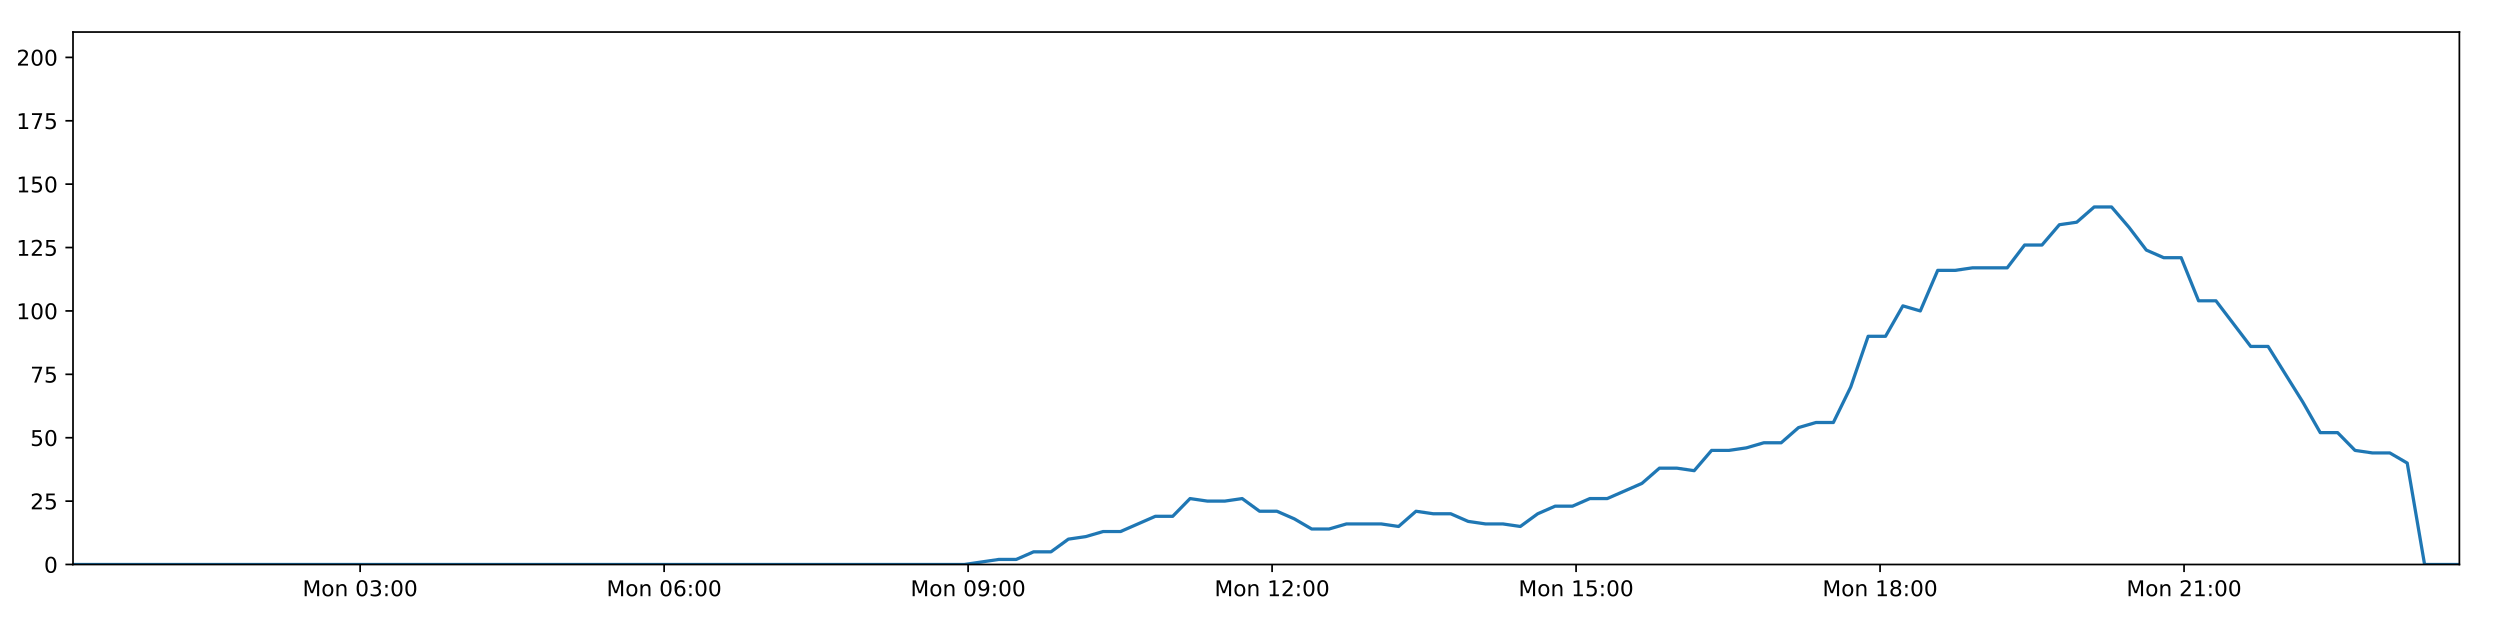
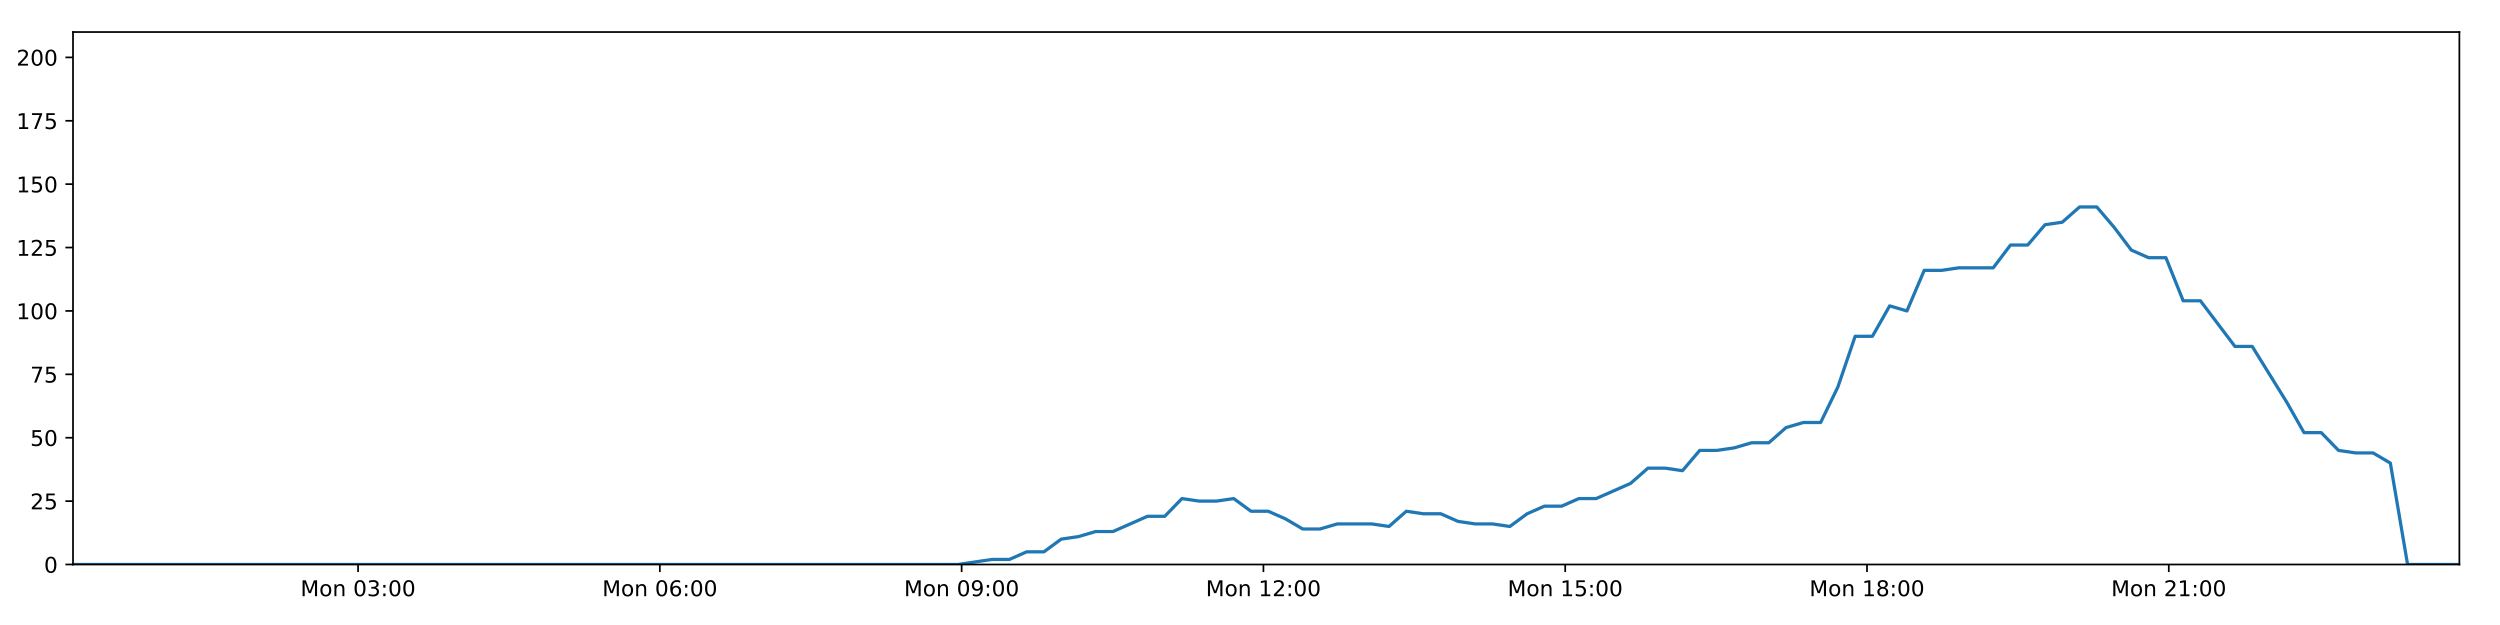
<svg xmlns="http://www.w3.org/2000/svg" xmlns:xlink="http://www.w3.org/1999/xlink" height="288pt" version="1.1" viewBox="0 0 1152 288" width="1152pt">
  <defs>
    <style type="text/css">
*{stroke-linecap:butt;stroke-linejoin:round;}
  </style>
  </defs>
  <g id="figure_1">
    <g id="patch_1">
      <path d="M 0 288  L 1152 288  L 1152 0  L 0 0  z " style="fill:#ffffff;" />
    </g>
    <g id="axes_1">
      <g id="patch_2">
        <path d="M 33.64 260.12  L 1133.28 260.12  L 1133.28 14.76  L 33.64 14.76  z " style="fill:#ffffff;" />
      </g>
      <g id="matplotlib.axis_1">
        <g id="xtick_1">
          <g id="line2d_1">
            <defs>
-               <path d="M 0 0  L 0 3.5  " id="m135ab04290" style="stroke:#000000;stroke-width:0.8;" />
-             </defs>
-             <g>
-               <use style="stroke:#000000;stroke-width:0.8;" x="165.951" xlink:href="#m135ab04290" y="260.12" />
+               <path d="M 0 0  L 0 3.5  " id="m07ea7e2d88" style="stroke:#000000;stroke-width:0.8;" />
+             </defs>
+             <g>
+               <use style="stroke:#000000;stroke-width:0.8;" x="164.994" xlink:href="#m07ea7e2d88" y="260.12" />
            </g>
          </g>
          <g id="text_1">
            <defs>
              <path d="M 9.812 72.906  L 24.516 72.906  L 43.109 23.297  L 61.812 72.906  L 76.516 72.906  L 76.516 0  L 66.891 0  L 66.891 64.016  L 48.094 14.016  L 38.188 14.016  L 19.391 64.016  L 19.391 0  L 9.812 0  z " id="DejaVuSans-77" />
              <path d="M 30.609 48.391  Q 23.391 48.391 19.188 42.75  Q 14.984 37.109 14.984 27.297  Q 14.984 17.484 19.156 11.844  Q 23.344 6.203 30.609 6.203  Q 37.797 6.203 41.984 11.859  Q 46.188 17.531 46.188 27.297  Q 46.188 37.016 41.984 42.703  Q 37.797 48.391 30.609 48.391  z M 30.609 56  Q 42.328 56 49.016 48.375  Q 55.719 40.766 55.719 27.297  Q 55.719 13.875 49.016 6.219  Q 42.328 -1.422 30.609 -1.422  Q 18.844 -1.422 12.172 6.219  Q 5.516 13.875 5.516 27.297  Q 5.516 40.766 12.172 48.375  Q 18.844 56 30.609 56  z " id="DejaVuSans-111" />
              <path d="M 54.891 33.016  L 54.891 0  L 45.906 0  L 45.906 32.719  Q 45.906 40.484 42.875 44.328  Q 39.844 48.188 33.797 48.188  Q 26.516 48.188 22.312 43.547  Q 18.109 38.922 18.109 30.906  L 18.109 0  L 9.078 0  L 9.078 54.688  L 18.109 54.688  L 18.109 46.188  Q 21.344 51.125 25.703 53.562  Q 30.078 56 35.797 56  Q 45.219 56 50.047 50.172  Q 54.891 44.344 54.891 33.016  z " id="DejaVuSans-110" />
              <path id="DejaVuSans-32" />
              <path d="M 31.781 66.406  Q 24.172 66.406 20.328 58.906  Q 16.5 51.422 16.5 36.375  Q 16.5 21.391 20.328 13.891  Q 24.172 6.391 31.781 6.391  Q 39.453 6.391 43.281 13.891  Q 47.125 21.391 47.125 36.375  Q 47.125 51.422 43.281 58.906  Q 39.453 66.406 31.781 66.406  z M 31.781 74.219  Q 44.047 74.219 50.516 64.516  Q 56.984 54.828 56.984 36.375  Q 56.984 17.969 50.516 8.266  Q 44.047 -1.422 31.781 -1.422  Q 19.531 -1.422 13.062 8.266  Q 6.594 17.969 6.594 36.375  Q 6.594 54.828 13.062 64.516  Q 19.531 74.219 31.781 74.219  z " id="DejaVuSans-48" />
              <path d="M 40.578 39.312  Q 47.656 37.797 51.625 33  Q 55.609 28.219 55.609 21.188  Q 55.609 10.406 48.188 4.484  Q 40.766 -1.422 27.094 -1.422  Q 22.516 -1.422 17.656 -0.516  Q 12.797 0.391 7.625 2.203  L 7.625 11.719  Q 11.719 9.328 16.594 8.109  Q 21.484 6.891 26.812 6.891  Q 36.078 6.891 40.938 10.547  Q 45.797 14.203 45.797 21.188  Q 45.797 27.641 41.281 31.266  Q 36.766 34.906 28.719 34.906  L 20.219 34.906  L 20.219 43.016  L 29.109 43.016  Q 36.375 43.016 40.234 45.922  Q 44.094 48.828 44.094 54.297  Q 44.094 59.906 40.109 62.906  Q 36.141 65.922 28.719 65.922  Q 24.656 65.922 20.016 65.031  Q 15.375 64.156 9.812 62.312  L 9.812 71.094  Q 15.438 72.656 20.344 73.438  Q 25.25 74.219 29.594 74.219  Q 40.828 74.219 47.359 69.109  Q 53.906 64.016 53.906 55.328  Q 53.906 49.266 50.438 45.094  Q 46.969 40.922 40.578 39.312  z " id="DejaVuSans-51" />
              <path d="M 11.719 12.406  L 22.016 12.406  L 22.016 0  L 11.719 0  z M 11.719 51.703  L 22.016 51.703  L 22.016 39.312  L 11.719 39.312  z " id="DejaVuSans-58" />
            </defs>
-             <g transform="translate(139.4108 274.7184)scale(0.1 -0.1)">
+             <g transform="translate(138.4538 274.7184)scale(0.1 -0.1)">
              <use xlink:href="#DejaVuSans-77" />
              <use x="86.279" xlink:href="#DejaVuSans-111" />
              <use x="147.461" xlink:href="#DejaVuSans-110" />
              <use x="210.84" xlink:href="#DejaVuSans-32" />
              <use x="242.627" xlink:href="#DejaVuSans-48" />
              <use x="306.25" xlink:href="#DejaVuSans-51" />
              <use x="369.873" xlink:href="#DejaVuSans-58" />
              <use x="403.564" xlink:href="#DejaVuSans-48" />
              <use x="467.188" xlink:href="#DejaVuSans-48" />
            </g>
          </g>
        </g>
        <g id="xtick_2">
          <g id="line2d_2">
            <g>
-               <use style="stroke:#000000;stroke-width:0.8;" x="306.028" xlink:href="#m135ab04290" y="260.12" />
+               <use style="stroke:#000000;stroke-width:0.8;" x="304.058" xlink:href="#m07ea7e2d88" y="260.12" />
            </g>
          </g>
          <g id="text_2">
            <defs>
              <path d="M 33.016 40.375  Q 26.375 40.375 22.484 35.828  Q 18.609 31.297 18.609 23.391  Q 18.609 15.531 22.484 10.953  Q 26.375 6.391 33.016 6.391  Q 39.656 6.391 43.531 10.953  Q 47.406 15.531 47.406 23.391  Q 47.406 31.297 43.531 35.828  Q 39.656 40.375 33.016 40.375  z M 52.594 71.297  L 52.594 62.312  Q 48.875 64.062 45.094 64.984  Q 41.312 65.922 37.594 65.922  Q 27.828 65.922 22.672 59.328  Q 17.531 52.734 16.797 39.406  Q 19.672 43.656 24.016 45.922  Q 28.375 48.188 33.594 48.188  Q 44.578 48.188 50.953 41.516  Q 57.328 34.859 57.328 23.391  Q 57.328 12.156 50.688 5.359  Q 44.047 -1.422 33.016 -1.422  Q 20.359 -1.422 13.672 8.266  Q 6.984 17.969 6.984 36.375  Q 6.984 53.656 15.188 63.938  Q 23.391 74.219 37.203 74.219  Q 40.922 74.219 44.703 73.484  Q 48.484 72.75 52.594 71.297  z " id="DejaVuSans-54" />
            </defs>
-             <g transform="translate(279.4872 274.7184)scale(0.1 -0.1)">
+             <g transform="translate(277.5171 274.7184)scale(0.1 -0.1)">
              <use xlink:href="#DejaVuSans-77" />
              <use x="86.279" xlink:href="#DejaVuSans-111" />
              <use x="147.461" xlink:href="#DejaVuSans-110" />
              <use x="210.84" xlink:href="#DejaVuSans-32" />
              <use x="242.627" xlink:href="#DejaVuSans-48" />
              <use x="306.25" xlink:href="#DejaVuSans-54" />
              <use x="369.873" xlink:href="#DejaVuSans-58" />
              <use x="403.564" xlink:href="#DejaVuSans-48" />
              <use x="467.188" xlink:href="#DejaVuSans-48" />
            </g>
          </g>
        </g>
        <g id="xtick_3">
          <g id="line2d_3">
            <g>
-               <use style="stroke:#000000;stroke-width:0.8;" x="446.104" xlink:href="#m135ab04290" y="260.12" />
+               <use style="stroke:#000000;stroke-width:0.8;" x="443.121" xlink:href="#m07ea7e2d88" y="260.12" />
            </g>
          </g>
          <g id="text_3">
            <defs>
              <path d="M 10.984 1.516  L 10.984 10.5  Q 14.703 8.734 18.5 7.812  Q 22.312 6.891 25.984 6.891  Q 35.75 6.891 40.891 13.453  Q 46.047 20.016 46.781 33.406  Q 43.953 29.203 39.594 26.953  Q 35.25 24.703 29.984 24.703  Q 19.047 24.703 12.672 31.312  Q 6.297 37.938 6.297 49.422  Q 6.297 60.641 12.938 67.422  Q 19.578 74.219 30.609 74.219  Q 43.266 74.219 49.922 64.516  Q 56.594 54.828 56.594 36.375  Q 56.594 19.141 48.406 8.859  Q 40.234 -1.422 26.422 -1.422  Q 22.703 -1.422 18.891 -0.688  Q 15.094 0.047 10.984 1.516  z M 30.609 32.422  Q 37.25 32.422 41.125 36.953  Q 45.016 41.5 45.016 49.422  Q 45.016 57.281 41.125 61.844  Q 37.25 66.406 30.609 66.406  Q 23.969 66.406 20.094 61.844  Q 16.219 57.281 16.219 49.422  Q 16.219 41.5 20.094 36.953  Q 23.969 32.422 30.609 32.422  z " id="DejaVuSans-57" />
            </defs>
-             <g transform="translate(419.5637 274.7184)scale(0.1 -0.1)">
+             <g transform="translate(416.5805 274.7184)scale(0.1 -0.1)">
              <use xlink:href="#DejaVuSans-77" />
              <use x="86.279" xlink:href="#DejaVuSans-111" />
              <use x="147.461" xlink:href="#DejaVuSans-110" />
              <use x="210.84" xlink:href="#DejaVuSans-32" />
              <use x="242.627" xlink:href="#DejaVuSans-48" />
              <use x="306.25" xlink:href="#DejaVuSans-57" />
              <use x="369.873" xlink:href="#DejaVuSans-58" />
              <use x="403.564" xlink:href="#DejaVuSans-48" />
              <use x="467.188" xlink:href="#DejaVuSans-48" />
            </g>
          </g>
        </g>
        <g id="xtick_4">
          <g id="line2d_4">
            <g>
-               <use style="stroke:#000000;stroke-width:0.8;" x="586.181" xlink:href="#m135ab04290" y="260.12" />
+               <use style="stroke:#000000;stroke-width:0.8;" x="582.184" xlink:href="#m07ea7e2d88" y="260.12" />
            </g>
          </g>
          <g id="text_4">
            <defs>
              <path d="M 12.406 8.297  L 28.516 8.297  L 28.516 63.922  L 10.984 60.406  L 10.984 69.391  L 28.422 72.906  L 38.281 72.906  L 38.281 8.297  L 54.391 8.297  L 54.391 0  L 12.406 0  z " id="DejaVuSans-49" />
              <path d="M 19.188 8.297  L 53.609 8.297  L 53.609 0  L 7.328 0  L 7.328 8.297  Q 12.938 14.109 22.625 23.891  Q 32.328 33.688 34.812 36.531  Q 39.547 41.844 41.422 45.531  Q 43.312 49.219 43.312 52.781  Q 43.312 58.594 39.234 62.25  Q 35.156 65.922 28.609 65.922  Q 23.969 65.922 18.812 64.312  Q 13.672 62.703 7.812 59.422  L 7.812 69.391  Q 13.766 71.781 18.938 73  Q 24.125 74.219 28.422 74.219  Q 39.75 74.219 46.484 68.547  Q 53.219 62.891 53.219 53.422  Q 53.219 48.922 51.531 44.891  Q 49.859 40.875 45.406 35.406  Q 44.188 33.984 37.641 27.219  Q 31.109 20.453 19.188 8.297  z " id="DejaVuSans-50" />
            </defs>
-             <g transform="translate(559.6402 274.7184)scale(0.1 -0.1)">
+             <g transform="translate(555.6438 274.7184)scale(0.1 -0.1)">
              <use xlink:href="#DejaVuSans-77" />
              <use x="86.279" xlink:href="#DejaVuSans-111" />
              <use x="147.461" xlink:href="#DejaVuSans-110" />
              <use x="210.84" xlink:href="#DejaVuSans-32" />
              <use x="242.627" xlink:href="#DejaVuSans-49" />
              <use x="306.25" xlink:href="#DejaVuSans-50" />
              <use x="369.873" xlink:href="#DejaVuSans-58" />
              <use x="403.564" xlink:href="#DejaVuSans-48" />
              <use x="467.188" xlink:href="#DejaVuSans-48" />
            </g>
          </g>
        </g>
        <g id="xtick_5">
          <g id="line2d_5">
            <g>
-               <use style="stroke:#000000;stroke-width:0.8;" x="726.257" xlink:href="#m135ab04290" y="260.12" />
+               <use style="stroke:#000000;stroke-width:0.8;" x="721.248" xlink:href="#m07ea7e2d88" y="260.12" />
            </g>
          </g>
          <g id="text_5">
            <defs>
              <path d="M 10.797 72.906  L 49.516 72.906  L 49.516 64.594  L 19.828 64.594  L 19.828 46.734  Q 21.969 47.469 24.109 47.828  Q 26.266 48.188 28.422 48.188  Q 40.625 48.188 47.75 41.5  Q 54.891 34.812 54.891 23.391  Q 54.891 11.625 47.562 5.094  Q 40.234 -1.422 26.906 -1.422  Q 22.312 -1.422 17.547 -0.641  Q 12.797 0.141 7.719 1.703  L 7.719 11.625  Q 12.109 9.234 16.797 8.062  Q 21.484 6.891 26.703 6.891  Q 35.156 6.891 40.078 11.328  Q 45.016 15.766 45.016 23.391  Q 45.016 31 40.078 35.438  Q 35.156 39.891 26.703 39.891  Q 22.75 39.891 18.812 39.016  Q 14.891 38.141 10.797 36.281  z " id="DejaVuSans-53" />
            </defs>
-             <g transform="translate(699.7167 274.7184)scale(0.1 -0.1)">
+             <g transform="translate(694.7071 274.7184)scale(0.1 -0.1)">
              <use xlink:href="#DejaVuSans-77" />
              <use x="86.279" xlink:href="#DejaVuSans-111" />
              <use x="147.461" xlink:href="#DejaVuSans-110" />
              <use x="210.84" xlink:href="#DejaVuSans-32" />
              <use x="242.627" xlink:href="#DejaVuSans-49" />
              <use x="306.25" xlink:href="#DejaVuSans-53" />
              <use x="369.873" xlink:href="#DejaVuSans-58" />
              <use x="403.564" xlink:href="#DejaVuSans-48" />
              <use x="467.188" xlink:href="#DejaVuSans-48" />
            </g>
          </g>
        </g>
        <g id="xtick_6">
          <g id="line2d_6">
            <g>
-               <use style="stroke:#000000;stroke-width:0.8;" x="866.334" xlink:href="#m135ab04290" y="260.12" />
+               <use style="stroke:#000000;stroke-width:0.8;" x="860.311" xlink:href="#m07ea7e2d88" y="260.12" />
            </g>
          </g>
          <g id="text_6">
            <defs>
              <path d="M 31.781 34.625  Q 24.75 34.625 20.719 30.859  Q 16.703 27.094 16.703 20.516  Q 16.703 13.922 20.719 10.156  Q 24.75 6.391 31.781 6.391  Q 38.812 6.391 42.859 10.172  Q 46.922 13.969 46.922 20.516  Q 46.922 27.094 42.891 30.859  Q 38.875 34.625 31.781 34.625  z M 21.922 38.812  Q 15.578 40.375 12.031 44.719  Q 8.5 49.078 8.5 55.328  Q 8.5 64.062 14.719 69.141  Q 20.953 74.219 31.781 74.219  Q 42.672 74.219 48.875 69.141  Q 55.078 64.062 55.078 55.328  Q 55.078 49.078 51.531 44.719  Q 48 40.375 41.703 38.812  Q 48.828 37.156 52.797 32.312  Q 56.781 27.484 56.781 20.516  Q 56.781 9.906 50.312 4.234  Q 43.844 -1.422 31.781 -1.422  Q 19.734 -1.422 13.25 4.234  Q 6.781 9.906 6.781 20.516  Q 6.781 27.484 10.781 32.312  Q 14.797 37.156 21.922 38.812  z M 18.312 54.391  Q 18.312 48.734 21.844 45.562  Q 25.391 42.391 31.781 42.391  Q 38.141 42.391 41.719 45.562  Q 45.312 48.734 45.312 54.391  Q 45.312 60.062 41.719 63.234  Q 38.141 66.406 31.781 66.406  Q 25.391 66.406 21.844 63.234  Q 18.312 60.062 18.312 54.391  z " id="DejaVuSans-56" />
            </defs>
-             <g transform="translate(839.7932 274.7184)scale(0.1 -0.1)">
+             <g transform="translate(833.7705 274.7184)scale(0.1 -0.1)">
              <use xlink:href="#DejaVuSans-77" />
              <use x="86.279" xlink:href="#DejaVuSans-111" />
              <use x="147.461" xlink:href="#DejaVuSans-110" />
              <use x="210.84" xlink:href="#DejaVuSans-32" />
              <use x="242.627" xlink:href="#DejaVuSans-49" />
              <use x="306.25" xlink:href="#DejaVuSans-56" />
              <use x="369.873" xlink:href="#DejaVuSans-58" />
              <use x="403.564" xlink:href="#DejaVuSans-48" />
              <use x="467.188" xlink:href="#DejaVuSans-48" />
            </g>
          </g>
        </g>
        <g id="xtick_7">
          <g id="line2d_7">
            <g>
-               <use style="stroke:#000000;stroke-width:0.8;" x="1006.41" xlink:href="#m135ab04290" y="260.12" />
+               <use style="stroke:#000000;stroke-width:0.8;" x="999.374" xlink:href="#m07ea7e2d88" y="260.12" />
            </g>
          </g>
          <g id="text_7">
-             <g transform="translate(979.8696 274.7184)scale(0.1 -0.1)">
+             <g transform="translate(972.8338 274.7184)scale(0.1 -0.1)">
              <use xlink:href="#DejaVuSans-77" />
              <use x="86.279" xlink:href="#DejaVuSans-111" />
              <use x="147.461" xlink:href="#DejaVuSans-110" />
              <use x="210.84" xlink:href="#DejaVuSans-32" />
              <use x="242.627" xlink:href="#DejaVuSans-50" />
              <use x="306.25" xlink:href="#DejaVuSans-49" />
              <use x="369.873" xlink:href="#DejaVuSans-58" />
              <use x="403.564" xlink:href="#DejaVuSans-48" />
              <use x="467.188" xlink:href="#DejaVuSans-48" />
            </g>
          </g>
        </g>
      </g>
      <g id="matplotlib.axis_2">
        <g id="ytick_1">
          <g id="line2d_8">
            <defs>
-               <path d="M 0 0  L -3.5 0  " id="m80faf1962d" style="stroke:#000000;stroke-width:0.8;" />
-             </defs>
-             <g>
-               <use style="stroke:#000000;stroke-width:0.8;" x="33.64" xlink:href="#m80faf1962d" y="260.12" />
+               <path d="M 0 0  L -3.5 0  " id="mc58515eacc" style="stroke:#000000;stroke-width:0.8;" />
+             </defs>
+             <g>
+               <use style="stroke:#000000;stroke-width:0.8;" x="33.64" xlink:href="#mc58515eacc" y="260.12" />
            </g>
          </g>
          <g id="text_8">
            <g transform="translate(20.2775 263.9192)scale(0.1 -0.1)">
              <use xlink:href="#DejaVuSans-48" />
            </g>
          </g>
        </g>
        <g id="ytick_2">
          <g id="line2d_9">
            <g>
-               <use style="stroke:#000000;stroke-width:0.8;" x="33.64" xlink:href="#m80faf1962d" y="230.91" />
+               <use style="stroke:#000000;stroke-width:0.8;" x="33.64" xlink:href="#mc58515eacc" y="230.91" />
            </g>
          </g>
          <g id="text_9">
            <g transform="translate(13.915 234.7097)scale(0.1 -0.1)">
              <use xlink:href="#DejaVuSans-50" />
              <use x="63.623" xlink:href="#DejaVuSans-53" />
            </g>
          </g>
        </g>
        <g id="ytick_3">
          <g id="line2d_10">
            <g>
-               <use style="stroke:#000000;stroke-width:0.8;" x="33.64" xlink:href="#m80faf1962d" y="201.701" />
+               <use style="stroke:#000000;stroke-width:0.8;" x="33.64" xlink:href="#mc58515eacc" y="201.701" />
            </g>
          </g>
          <g id="text_10">
            <g transform="translate(13.915 205.5002)scale(0.1 -0.1)">
              <use xlink:href="#DejaVuSans-53" />
              <use x="63.623" xlink:href="#DejaVuSans-48" />
            </g>
          </g>
        </g>
        <g id="ytick_4">
          <g id="line2d_11">
            <g>
-               <use style="stroke:#000000;stroke-width:0.8;" x="33.64" xlink:href="#m80faf1962d" y="172.491" />
+               <use style="stroke:#000000;stroke-width:0.8;" x="33.64" xlink:href="#mc58515eacc" y="172.491" />
            </g>
          </g>
          <g id="text_11">
            <defs>
              <path d="M 8.203 72.906  L 55.078 72.906  L 55.078 68.703  L 28.609 0  L 18.312 0  L 43.219 64.594  L 8.203 64.594  z " id="DejaVuSans-55" />
            </defs>
            <g transform="translate(13.915 176.2906)scale(0.1 -0.1)">
              <use xlink:href="#DejaVuSans-55" />
              <use x="63.623" xlink:href="#DejaVuSans-53" />
            </g>
          </g>
        </g>
        <g id="ytick_5">
          <g id="line2d_12">
            <g>
-               <use style="stroke:#000000;stroke-width:0.8;" x="33.64" xlink:href="#m80faf1962d" y="143.282" />
+               <use style="stroke:#000000;stroke-width:0.8;" x="33.64" xlink:href="#mc58515eacc" y="143.282" />
            </g>
          </g>
          <g id="text_12">
            <g transform="translate(7.5525 147.0811)scale(0.1 -0.1)">
              <use xlink:href="#DejaVuSans-49" />
              <use x="63.623" xlink:href="#DejaVuSans-48" />
              <use x="127.246" xlink:href="#DejaVuSans-48" />
            </g>
          </g>
        </g>
        <g id="ytick_6">
          <g id="line2d_13">
            <g>
-               <use style="stroke:#000000;stroke-width:0.8;" x="33.64" xlink:href="#m80faf1962d" y="114.072" />
+               <use style="stroke:#000000;stroke-width:0.8;" x="33.64" xlink:href="#mc58515eacc" y="114.072" />
            </g>
          </g>
          <g id="text_13">
            <g transform="translate(7.5525 117.8716)scale(0.1 -0.1)">
              <use xlink:href="#DejaVuSans-49" />
              <use x="63.623" xlink:href="#DejaVuSans-50" />
              <use x="127.246" xlink:href="#DejaVuSans-53" />
            </g>
          </g>
        </g>
        <g id="ytick_7">
          <g id="line2d_14">
            <g>
-               <use style="stroke:#000000;stroke-width:0.8;" x="33.64" xlink:href="#m80faf1962d" y="84.863" />
+               <use style="stroke:#000000;stroke-width:0.8;" x="33.64" xlink:href="#mc58515eacc" y="84.863" />
            </g>
          </g>
          <g id="text_14">
            <g transform="translate(7.5525 88.66208)scale(0.1 -0.1)">
              <use xlink:href="#DejaVuSans-49" />
              <use x="63.623" xlink:href="#DejaVuSans-53" />
              <use x="127.246" xlink:href="#DejaVuSans-48" />
            </g>
          </g>
        </g>
        <g id="ytick_8">
          <g id="line2d_15">
            <g>
-               <use style="stroke:#000000;stroke-width:0.8;" x="33.64" xlink:href="#m80faf1962d" y="55.653" />
+               <use style="stroke:#000000;stroke-width:0.8;" x="33.64" xlink:href="#mc58515eacc" y="55.653" />
            </g>
          </g>
          <g id="text_15">
            <g transform="translate(7.5525 59.45255)scale(0.1 -0.1)">
              <use xlink:href="#DejaVuSans-49" />
              <use x="63.623" xlink:href="#DejaVuSans-55" />
              <use x="127.246" xlink:href="#DejaVuSans-53" />
            </g>
          </g>
        </g>
        <g id="ytick_9">
          <g id="line2d_16">
            <g>
-               <use style="stroke:#000000;stroke-width:0.8;" x="33.64" xlink:href="#m80faf1962d" y="26.444" />
+               <use style="stroke:#000000;stroke-width:0.8;" x="33.64" xlink:href="#mc58515eacc" y="26.444" />
            </g>
          </g>
          <g id="text_16">
            <g transform="translate(7.5525 30.24303)scale(0.1 -0.1)">
              <use xlink:href="#DejaVuSans-50" />
              <use x="63.623" xlink:href="#DejaVuSans-48" />
              <use x="127.246" xlink:href="#DejaVuSans-48" />
            </g>
          </g>
        </g>
      </g>
      <g id="line2d_17">
-         <path clip-path="url(#p6ca31e01dd)" d="M 33.64 260.12  L 444.365 260.12  L 460.272 257.783  L 468.279 257.783  L 476.286 254.278  L 484.294 254.278  L 492.303 248.436  L 500.32 247.268  L 508.322 244.931  L 516.342 244.931  L 532.365 237.921  L 540.371 237.921  L 548.374 229.742  L 556.382 230.91  L 564.39 230.91  L 572.396 229.742  L 580.407 235.584  L 588.418 235.584  L 596.425 239.089  L 604.428 243.763  L 612.435 243.763  L 620.446 241.426  L 636.46 241.426  L 644.481 242.594  L 652.497 235.584  L 660.502 236.752  L 668.513 236.752  L 676.527 240.258  L 684.533 241.426  L 692.542 241.426  L 700.569 242.594  L 708.57 236.752  L 716.574 233.247  L 724.579 233.247  L 732.604 229.742  L 740.604 229.742  L 756.616 222.732  L 764.662 215.722  L 772.668 215.722  L 780.685 216.89  L 788.702 207.543  L 796.712 207.543  L 804.72 206.374  L 812.732 204.038  L 820.751 204.038  L 828.77 197.027  L 836.789 194.691  L 844.813 194.691  L 852.815 178.333  L 860.841 154.966  L 868.849 154.966  L 876.856 140.945  L 884.875 143.282  L 892.895 124.588  L 900.902 124.588  L 908.917 123.419  L 924.925 123.419  L 932.944 112.904  L 940.945 112.904  L 948.956 103.557  L 956.964 102.389  L 964.983 95.378  L 973.004 95.378  L 981.022 104.725  L 989.031 115.241  L 997.036 118.746  L 1005.08 118.746  L 1013.1 138.608  L 1021.102 138.608  L 1037.117 159.639  L 1045.134 159.639  L 1061.175 185.344  L 1069.176 199.364  L 1077.18 199.364  L 1085.198 207.543  L 1093.217 208.711  L 1101.228 208.711  L 1109.249 213.385  L 1117.25 260.12  L 1133.28 260.12  L 1133.28 260.12  " style="fill:none;stroke:#1f77b4;stroke-linecap:square;stroke-width:1.5;" />
+         <path clip-path="url(#paab8d59c76)" d="M 33.64 260.12  L 441.394 260.12  L 457.186 257.783  L 465.135 257.783  L 473.084 254.278  L 481.035 254.278  L 488.985 248.436  L 496.944 247.268  L 504.889 244.931  L 512.85 244.931  L 528.758 237.921  L 536.706 237.921  L 544.651 229.742  L 552.601 230.91  L 560.552 230.91  L 568.5 229.742  L 576.453 235.584  L 584.405 235.584  L 592.355 239.089  L 600.3 243.763  L 608.249 243.763  L 616.202 241.426  L 632.1 241.426  L 640.063 242.594  L 648.021 235.584  L 655.968 236.752  L 663.922 236.752  L 671.877 240.258  L 679.825 241.426  L 687.776 241.426  L 695.745 242.594  L 703.688 236.752  L 711.635 233.247  L 719.582 233.247  L 727.549 229.742  L 735.491 229.742  L 751.387 222.732  L 759.375 215.722  L 767.322 215.722  L 775.282 216.89  L 783.241 207.543  L 791.193 207.543  L 799.143 206.374  L 807.098 204.038  L 815.058 204.038  L 823.019 197.027  L 830.98 194.691  L 838.946 194.691  L 846.89 178.333  L 854.858 154.966  L 862.808 154.966  L 870.757 140.945  L 878.718 143.282  L 886.681 124.588  L 894.629 124.588  L 902.586 123.419  L 918.478 123.419  L 926.439 112.904  L 934.383 112.904  L 942.336 103.557  L 950.286 102.389  L 958.247 95.378  L 966.21 95.378  L 974.169 104.725  L 982.121 115.241  L 990.068 118.746  L 998.053 118.746  L 1006.016 138.608  L 1013.96 138.608  L 1029.859 159.639  L 1037.818 159.639  L 1053.743 185.344  L 1061.686 199.364  L 1069.632 199.364  L 1077.592 207.543  L 1085.553 208.711  L 1093.507 208.711  L 1101.469 213.385  L 1109.413 260.12  L 1133.28 260.12  L 1133.28 260.12  " style="fill:none;stroke:#1f77b4;stroke-linecap:square;stroke-width:1.5;" />
      </g>
      <g id="patch_3">
        <path d="M 33.64 260.12  L 33.64 14.76  " style="fill:none;stroke:#000000;stroke-linecap:square;stroke-linejoin:miter;stroke-width:0.8;" />
      </g>
      <g id="patch_4">
        <path d="M 1133.28 260.12  L 1133.28 14.76  " style="fill:none;stroke:#000000;stroke-linecap:square;stroke-linejoin:miter;stroke-width:0.8;" />
      </g>
      <g id="patch_5">
        <path d="M 33.64 260.12  L 1133.28 260.12  " style="fill:none;stroke:#000000;stroke-linecap:square;stroke-linejoin:miter;stroke-width:0.8;" />
      </g>
      <g id="patch_6">
        <path d="M 33.64 14.76  L 1133.28 14.76  " style="fill:none;stroke:#000000;stroke-linecap:square;stroke-linejoin:miter;stroke-width:0.8;" />
      </g>
    </g>
  </g>
  <defs>
-     <clipPath id="p6ca31e01dd">
+     <clipPath id="paab8d59c76">
      <rect height="245.36" width="1099.64" x="33.64" y="14.76" />
    </clipPath>
  </defs>
</svg>
